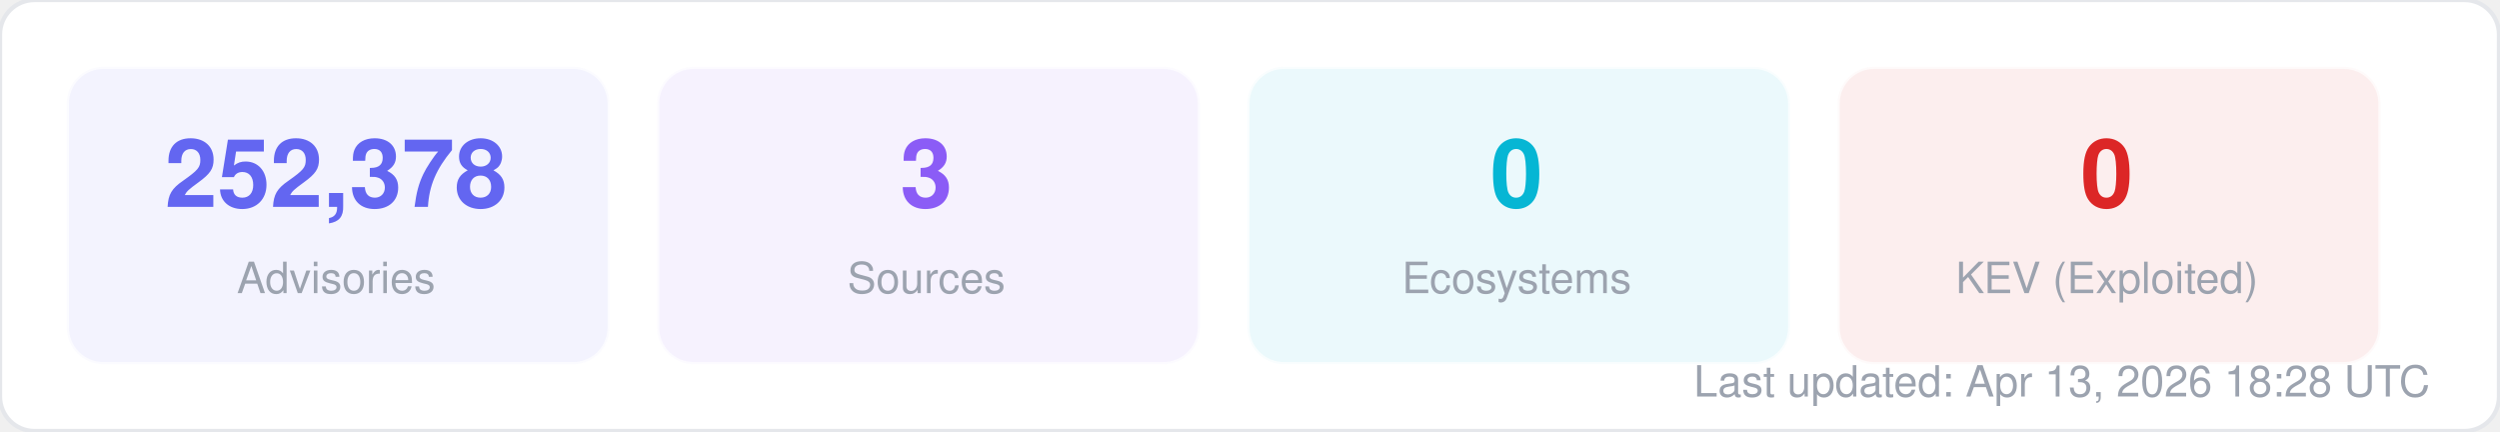
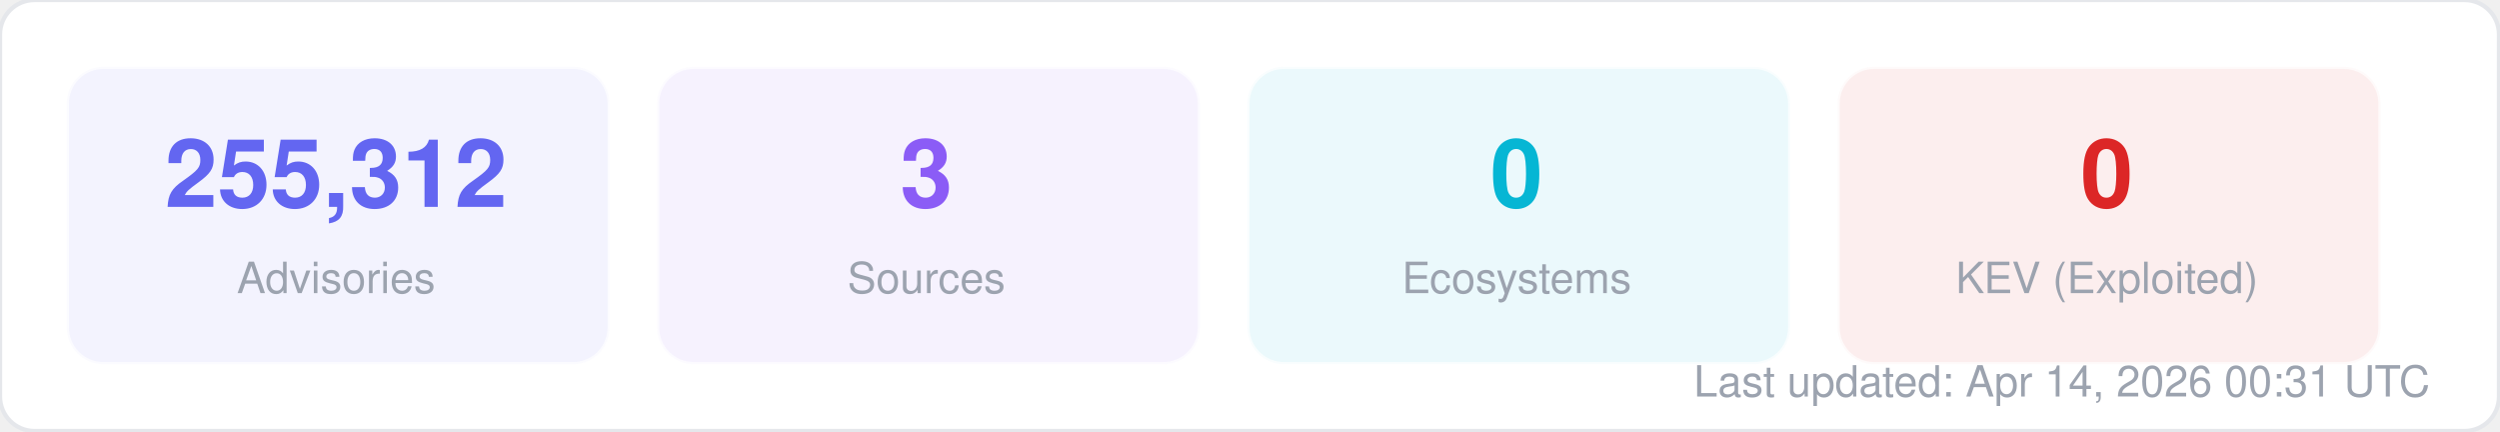
<svg xmlns="http://www.w3.org/2000/svg" width="580" height="100" viewBox="0 0 580 100" fill="none">
  <style>
  text { font-family: -apple-system, BlinkMacSystemFont, "Segoe UI", Helvetica, Arial, sans-serif; }
  .title { font-size: 14px; font-weight: 700; fill: #1f2937; }
  .label { font-size: 11px; fill: #6b7280; }
  .value { font-size: 11px; font-weight: 600; fill: #374151; }
  .big-number { font-size: 28px; font-weight: 800; fill: #111827; }
  .sub { font-size: 10px; fill: #9ca3af; }
</style>
  <rect width="580" height="100" rx="8" fill="#ffffff" stroke="#e5e7eb" stroke-width="1" />
  <rect x="16" y="16" width="125" height="68" rx="8" fill="#6366f1" opacity="0.08" stroke="#6366f1" stroke-width="1" stroke-opacity="0.3" />
-   <text x="78" y="48" text-anchor="middle" class="big-number" style="font-size:22px; fill:#6366f1">252,378</text>
+   <text x="78" y="48" text-anchor="middle" class="big-number" style="font-size:22px; fill:#6366f1">255,312</text>
  <text x="78" y="68" text-anchor="middle" class="sub">Advisories</text>
  <rect x="153" y="16" width="125" height="68" rx="8" fill="#8b5cf6" opacity="0.08" stroke="#8b5cf6" stroke-width="1" stroke-opacity="0.3" />
  <text x="215" y="48" text-anchor="middle" class="big-number" style="font-size:22px; fill:#8b5cf6">3</text>
  <text x="215" y="68" text-anchor="middle" class="sub">Sources</text>
  <rect x="290" y="16" width="125" height="68" rx="8" fill="#06b6d4" opacity="0.08" stroke="#06b6d4" stroke-width="1" stroke-opacity="0.3" />
  <text x="352" y="48" text-anchor="middle" class="big-number" style="font-size:22px; fill:#06b6d4">0</text>
  <text x="352" y="68" text-anchor="middle" class="sub">Ecosystems</text>
  <rect x="427" y="16" width="125" height="68" rx="8" fill="#dc2626" opacity="0.08" stroke="#dc2626" stroke-width="1" stroke-opacity="0.3" />
  <text x="489" y="48" text-anchor="middle" class="big-number" style="font-size:22px; fill:#dc2626">0</text>
  <text x="489" y="68" text-anchor="middle" class="sub">KEV (Exploited)</text>
-   <text x="564" y="92" text-anchor="end" class="sub">Last updated: Apr 13, 2026 18:28 UTC</text>
+   <text x="564" y="92" text-anchor="end" class="sub">Last updated: Apr 14, 2026 00:31 UTC</text>
</svg>
